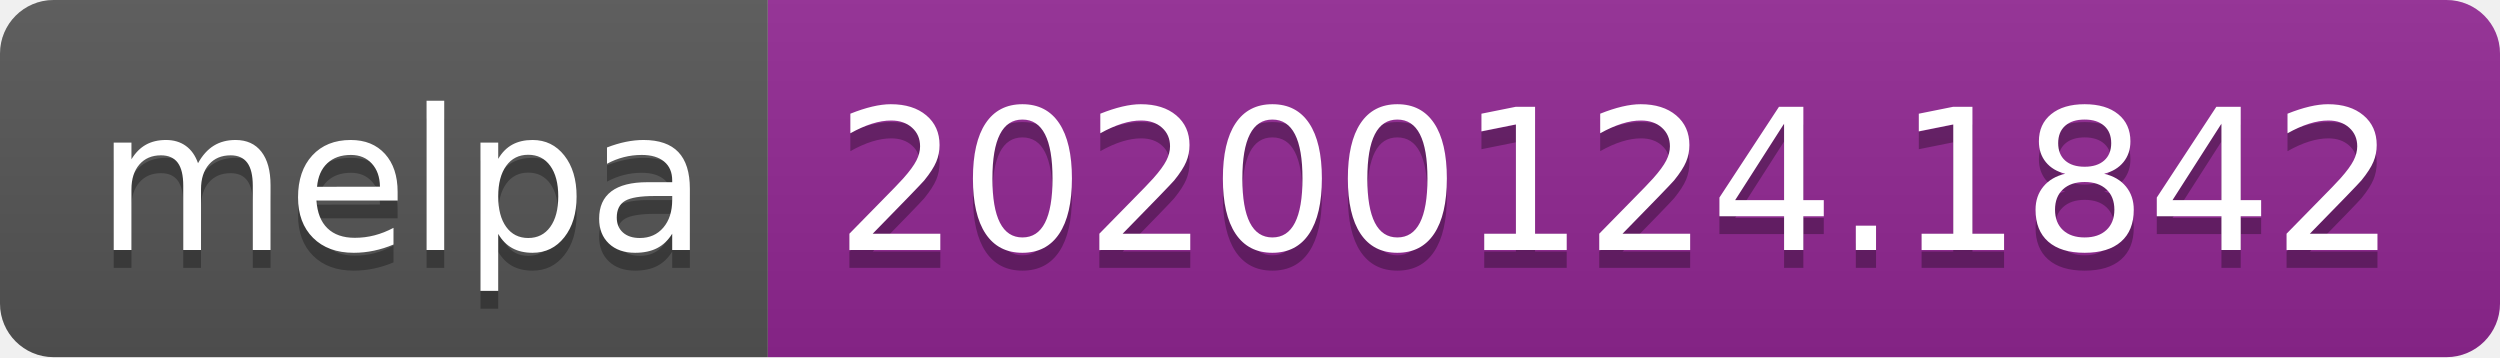
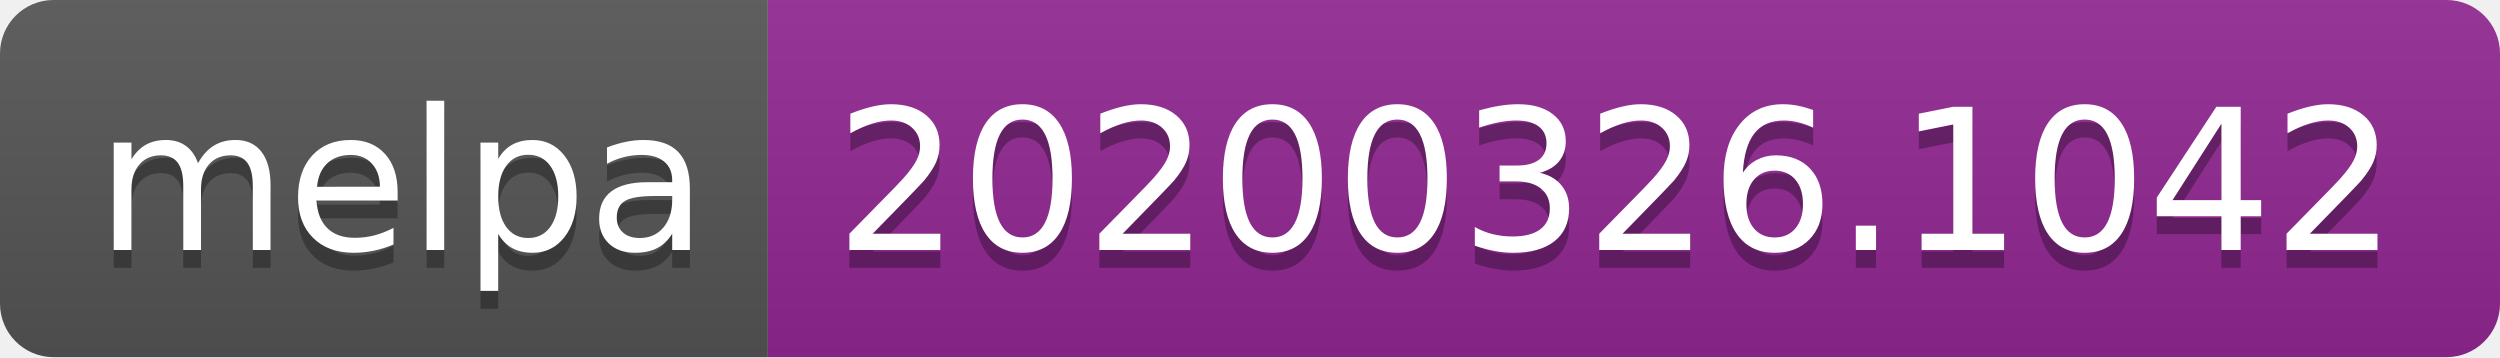
<svg xmlns="http://www.w3.org/2000/svg" width="140" height="20">
  <linearGradient id="b" x2="0" y2="100%">
    <stop offset="0" stop-color="#bbb" stop-opacity=".1" />
    <stop offset="1" stop-opacity=".1" />
  </linearGradient>
  <clipPath id="a">
    <rect width="140" height="20" rx="3" fill="#fff" />
  </clipPath>
  <g clip-path="url(#a)">
    <path fill="#555" d="M0 0h43v20H0z" />
    <path fill="#922793" d="M43 0h97v20H43z" />
    <path fill="url(#b)" d="M0 0h140v20H0z" />
  </g>
  <g fill="#fff" text-anchor="middle" font-family="DejaVu Sans,Verdana,Geneva,sans-serif" font-size="110">
    <text x="225" y="150" fill="#010101" fill-opacity=".3" transform="scale(.1)" textLength="330">melpa</text>
    <text x="225" y="140" transform="scale(.1)" textLength="330">melpa</text>
-     <text x="905" y="150" fill="#010101" fill-opacity=".3" transform="scale(.1)" textLength="870">20200124.1842</text>
-     <text x="905" y="140" transform="scale(.1)" textLength="870">20200124.1842</text>
+     <text x="905" y="150" fill="#010101" fill-opacity=".3" transform="scale(.1)" textLength="870">20200326.1042</text>
+     <text x="905" y="140" transform="scale(.1)" textLength="870">20200326.1042</text>
  </g>
</svg>
